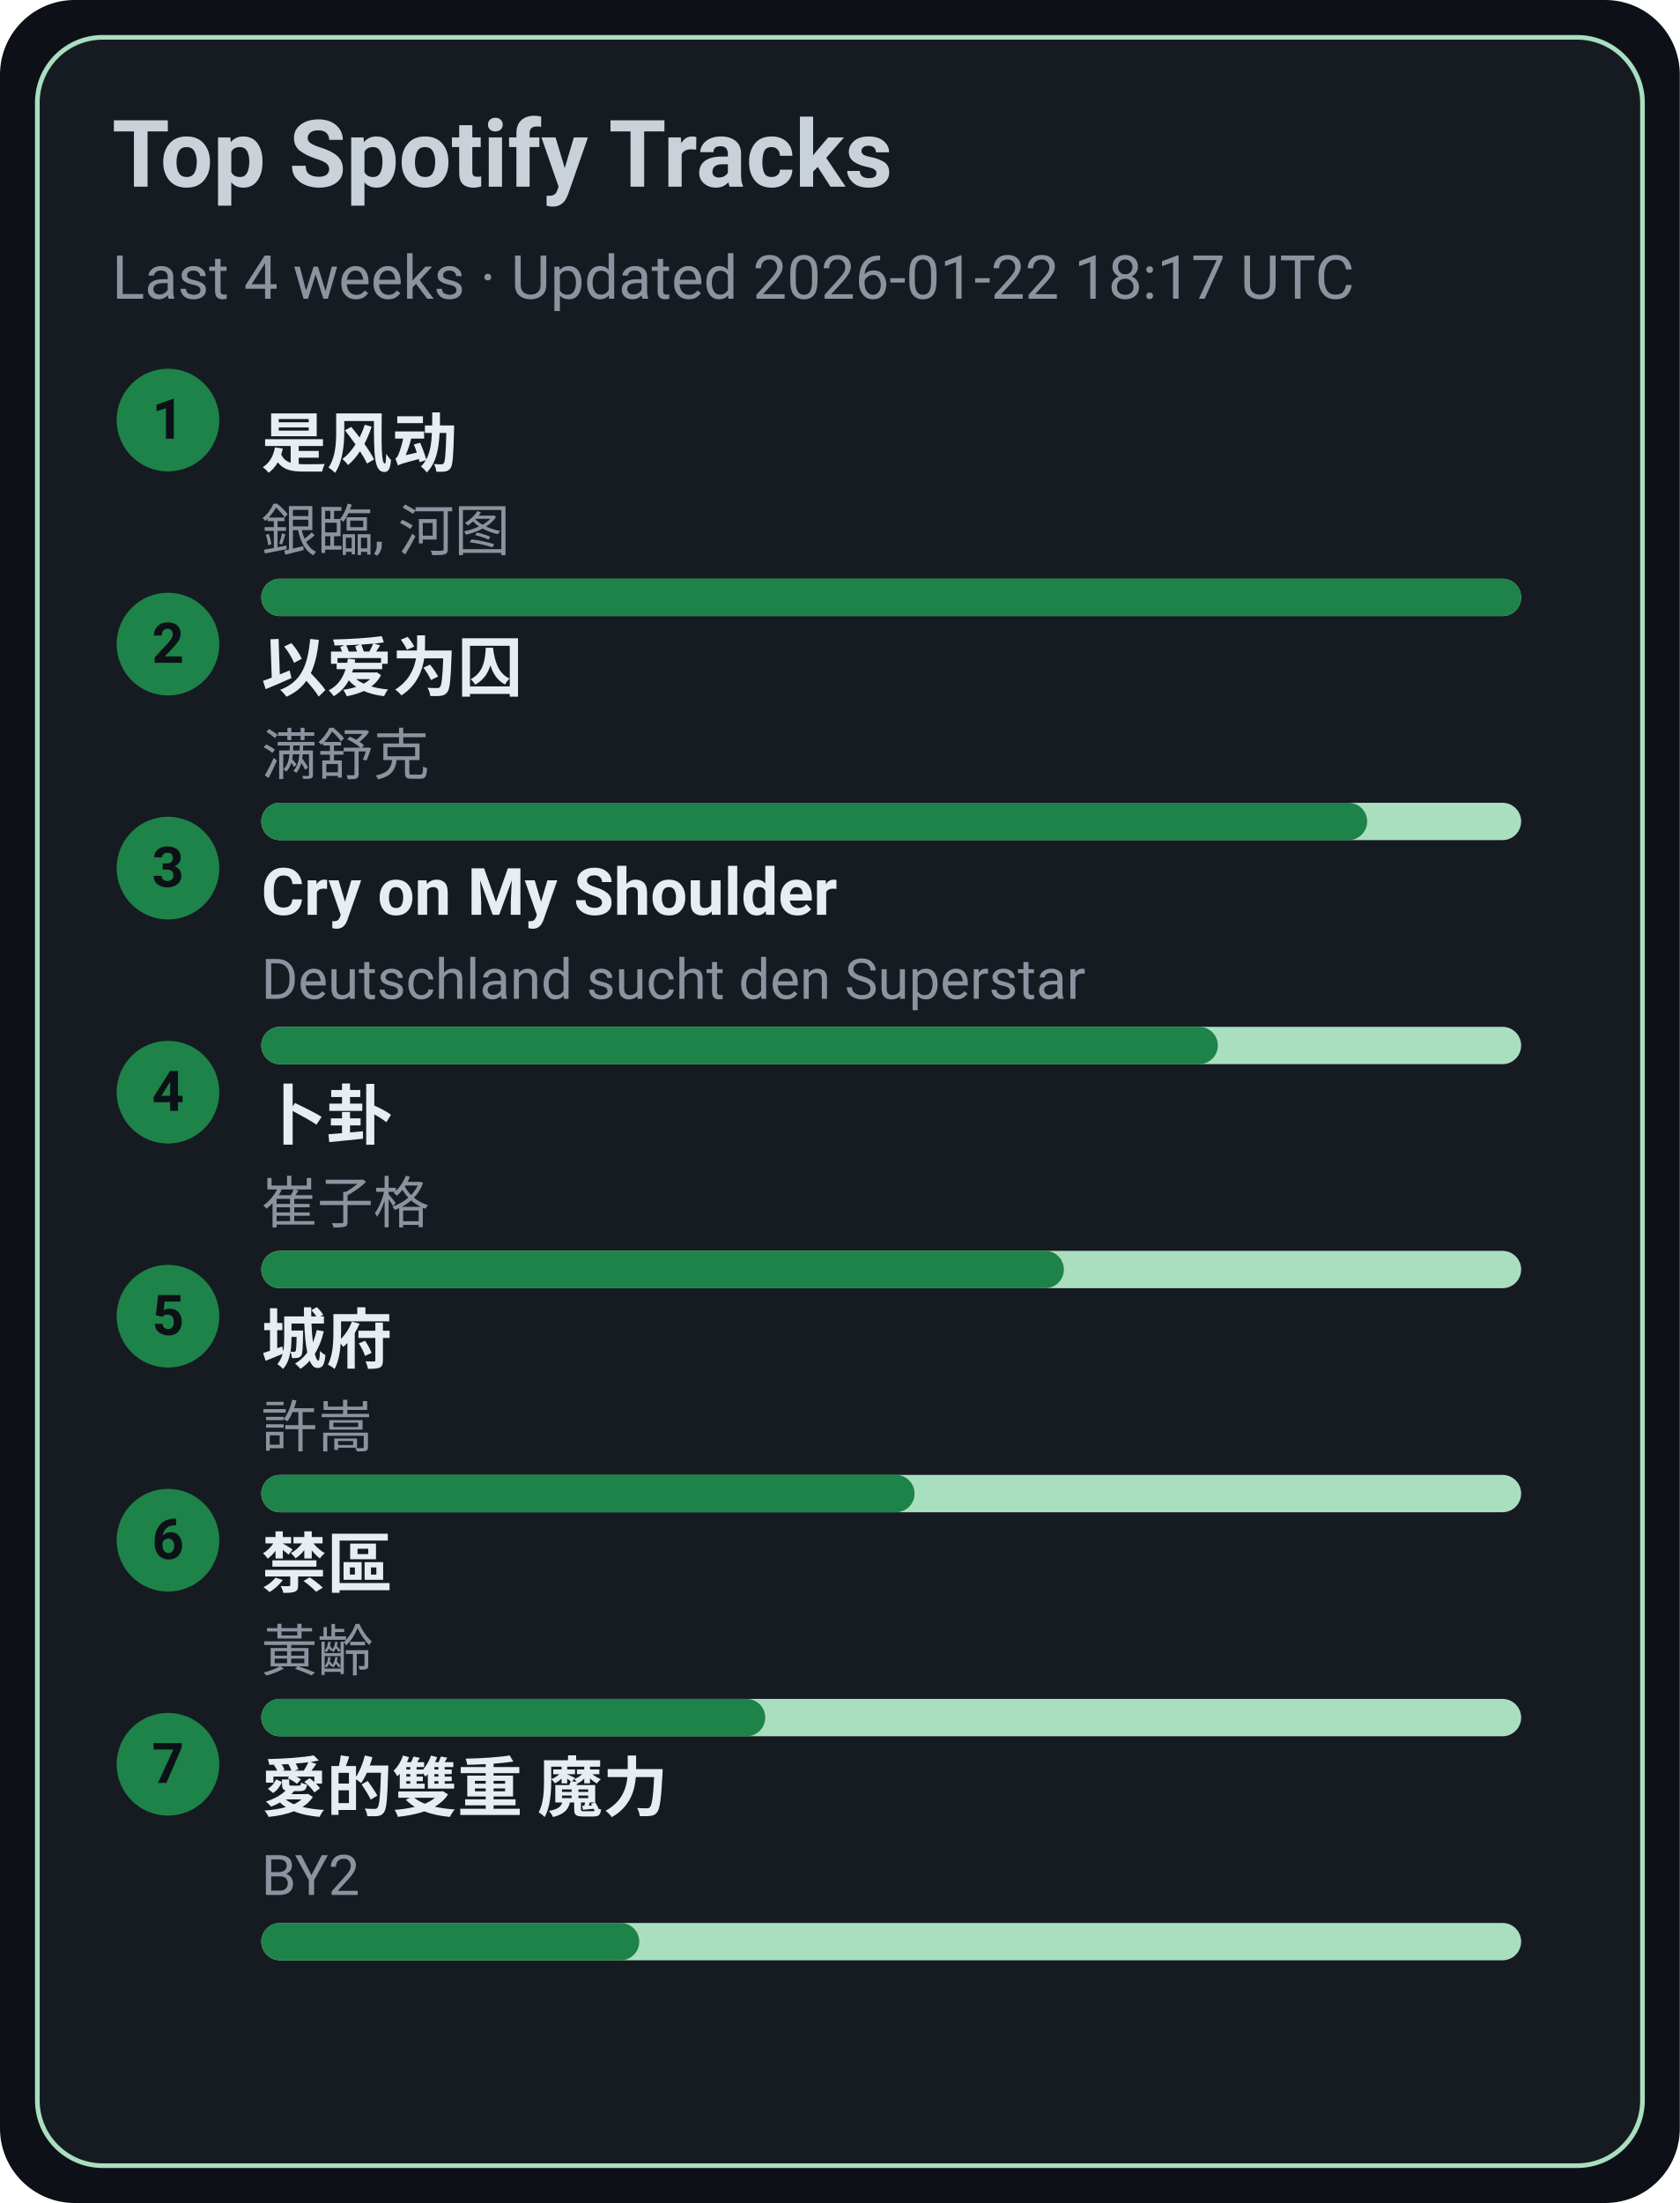
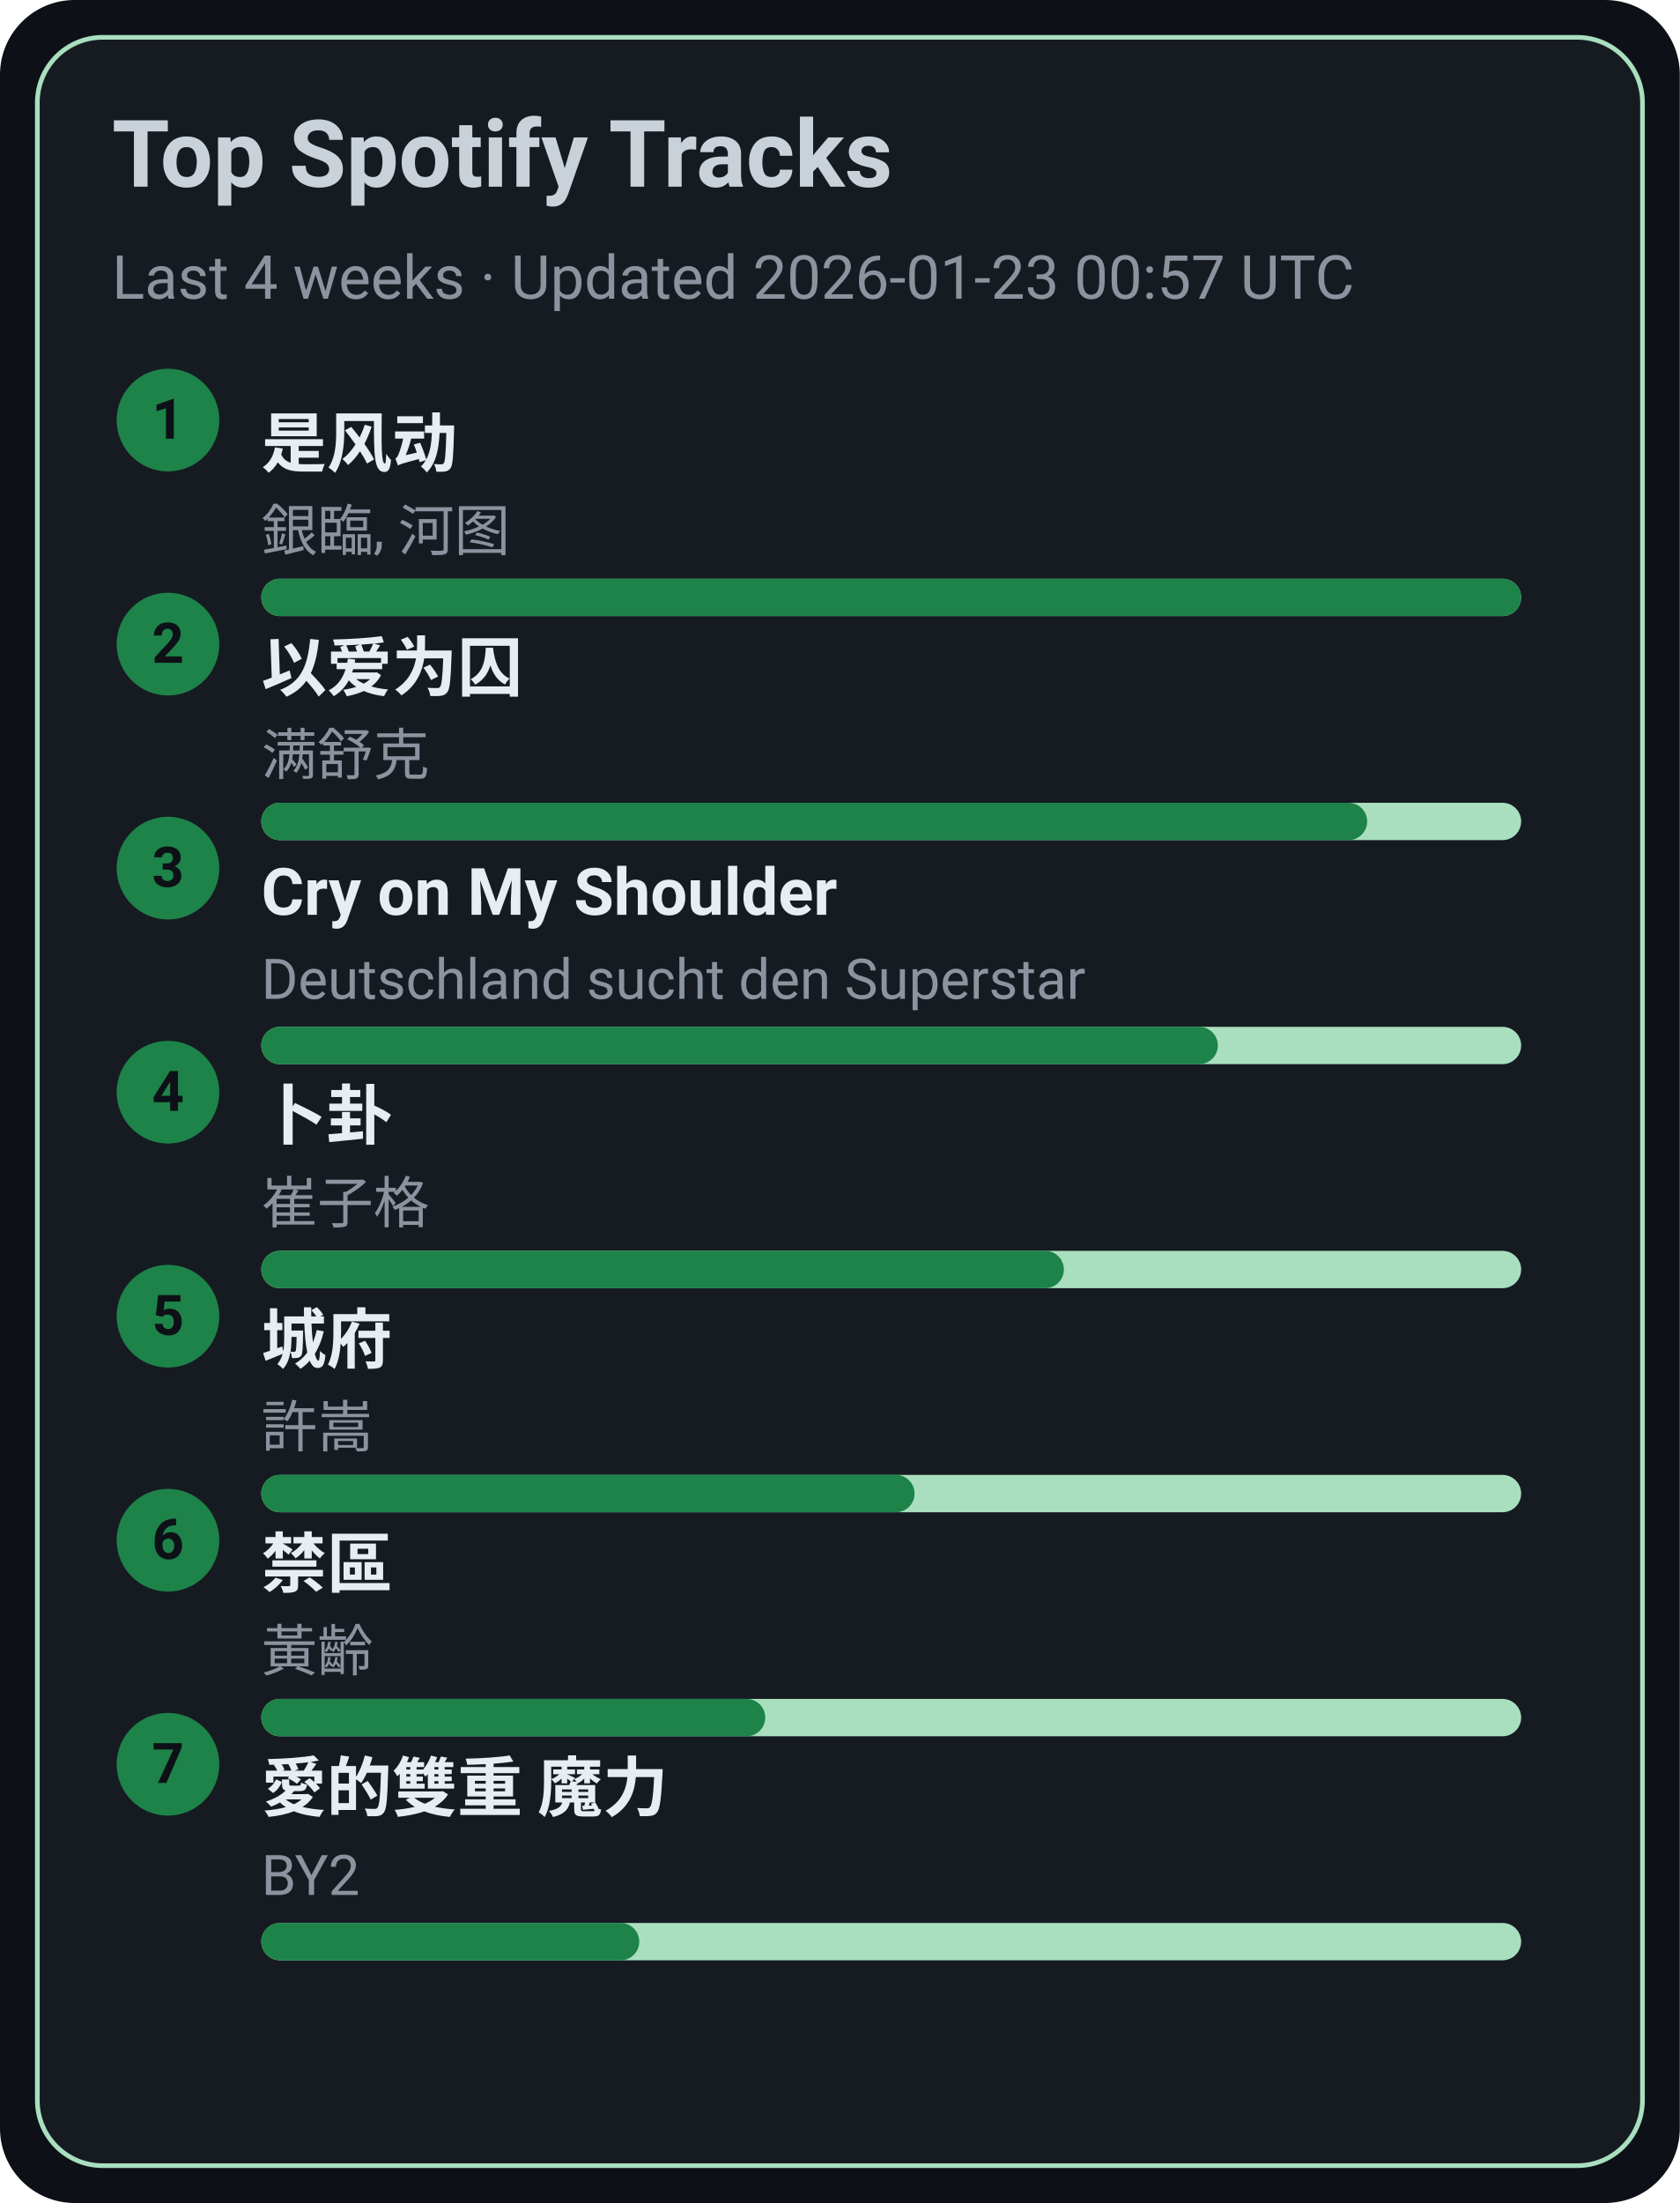
<svg xmlns="http://www.w3.org/2000/svg" width="360" height="472" viewBox="0 0 360 472">
  <style>text{font-family:-apple-system,BlinkMacSystemFont,Segoe UI,Roboto,Ubuntu,Helvetica Neue,Arial,Noto Sans,sans-serif}</style>
  <rect width="360" height="472" rx="16" fill="#0d1117" />
  <rect x="8" y="8" width="344" height="456" rx="14" fill="#161b22" stroke="#A9DFBF" />
  <text x="24" y="40" font-size="20" fill="#c9d1d9" font-weight="600">Top Spotify Tracks</text>
-   <text x="24" y="64" font-size="13" fill="#8b949e">Last 4 weeks · Updated 2026-01-22 18:17 UTC</text>
+   <text x="24" y="64" font-size="13" fill="#8b949e">Last 4 weeks · Updated 2026-01-23 00:57 UTC</text>
  <circle cx="36" cy="90" r="11" fill="#1D8348" />
  <text x="36" y="94" text-anchor="middle" font-size="12" fill="#0d1117" font-weight="700">1</text>
  <a href="https://open.spotify.com/track/3lePQ8c4jq7bTePsXEmslh" target="_blank" rel="noopener noreferrer">
    <text x="56" y="100" font-size="14" fill="#e6edf3" font-weight="600">是风动</text>
  </a>
  <text x="56" y="118" font-size="12" fill="#8b949e">銀臨, 河图</text>
  <rect x="56" y="124" width="270" height="8" rx="4" fill="#A9DFBF" />
  <rect x="56" y="124" width="270" height="8" rx="4" fill="#1D8348" />
  <circle cx="36" cy="138" r="11" fill="#1D8348" />
  <text x="36" y="142" text-anchor="middle" font-size="12" fill="#0d1117" font-weight="700">2</text>
  <a href="https://open.spotify.com/track/0RW2LEfGQK5BaIho6sSLqf" target="_blank" rel="noopener noreferrer">
    <text x="56" y="148" font-size="14" fill="#e6edf3" font-weight="600">以爱为囚</text>
  </a>
  <text x="56" y="166" font-size="12" fill="#8b949e">满舒克</text>
  <rect x="56" y="172" width="270" height="8" rx="4" fill="#A9DFBF" />
  <rect x="56" y="172" width="237" height="8" rx="4" fill="#1D8348" />
  <circle cx="36" cy="186" r="11" fill="#1D8348" />
  <text x="36" y="190" text-anchor="middle" font-size="12" fill="#0d1117" font-weight="700">3</text>
  <a href="https://open.spotify.com/track/6usmG2MoD0C0Lc2pNgCVWV" target="_blank" rel="noopener noreferrer">
    <text x="56" y="196" font-size="14" fill="#e6edf3" font-weight="600">Cry on My Shoulder</text>
  </a>
  <text x="56" y="214" font-size="12" fill="#8b949e">Deutschland sucht den Superstar</text>
  <rect x="56" y="220" width="270" height="8" rx="4" fill="#A9DFBF" />
  <rect x="56" y="220" width="205" height="8" rx="4" fill="#1D8348" />
  <circle cx="36" cy="234" r="11" fill="#1D8348" />
  <text x="36" y="238" text-anchor="middle" font-size="12" fill="#0d1117" font-weight="700">4</text>
  <a href="https://open.spotify.com/track/4ToeYifpQaikbYa7krOD6s" target="_blank" rel="noopener noreferrer">
    <text x="56" y="244" font-size="14" fill="#e6edf3" font-weight="600">卜卦</text>
  </a>
  <text x="56" y="262" font-size="12" fill="#8b949e">崔子格</text>
  <rect x="56" y="268" width="270" height="8" rx="4" fill="#A9DFBF" />
  <rect x="56" y="268" width="172" height="8" rx="4" fill="#1D8348" />
  <circle cx="36" cy="282" r="11" fill="#1D8348" />
  <text x="36" y="286" text-anchor="middle" font-size="12" fill="#0d1117" font-weight="700">5</text>
  <a href="https://open.spotify.com/track/4AmlSf7hye0QVpnHCcEoEw" target="_blank" rel="noopener noreferrer">
    <text x="56" y="292" font-size="14" fill="#e6edf3" font-weight="600">城府</text>
  </a>
  <text x="56" y="310" font-size="12" fill="#8b949e">許嵩</text>
  <rect x="56" y="316" width="270" height="8" rx="4" fill="#A9DFBF" />
  <rect x="56" y="316" width="140" height="8" rx="4" fill="#1D8348" />
  <circle cx="36" cy="330" r="11" fill="#1D8348" />
  <text x="36" y="334" text-anchor="middle" font-size="12" fill="#0d1117" font-weight="700">6</text>
  <a href="https://open.spotify.com/track/5HAMeMgu9hGL5a8ZwNz6cp" target="_blank" rel="noopener noreferrer">
    <text x="56" y="340" font-size="14" fill="#e6edf3" font-weight="600">禁區</text>
  </a>
  <text x="56" y="358" font-size="12" fill="#8b949e">黃齡</text>
  <rect x="56" y="364" width="270" height="8" rx="4" fill="#A9DFBF" />
  <rect x="56" y="364" width="108" height="8" rx="4" fill="#1D8348" />
  <circle cx="36" cy="378" r="11" fill="#1D8348" />
  <text x="36" y="382" text-anchor="middle" font-size="12" fill="#0d1117" font-weight="700">7</text>
  <a href="https://open.spotify.com/track/0yYmS4k3R0TTdDhvOBxRVp" target="_blank" rel="noopener noreferrer">
    <text x="56" y="388" font-size="14" fill="#e6edf3" font-weight="600">愛的雙重 魔力</text>
  </a>
  <text x="56" y="406" font-size="12" fill="#8b949e">BY2</text>
  <rect x="56" y="412" width="270" height="8" rx="4" fill="#A9DFBF" />
  <rect x="56" y="412" width="81" height="8" rx="4" fill="#1D8348" />
</svg>
